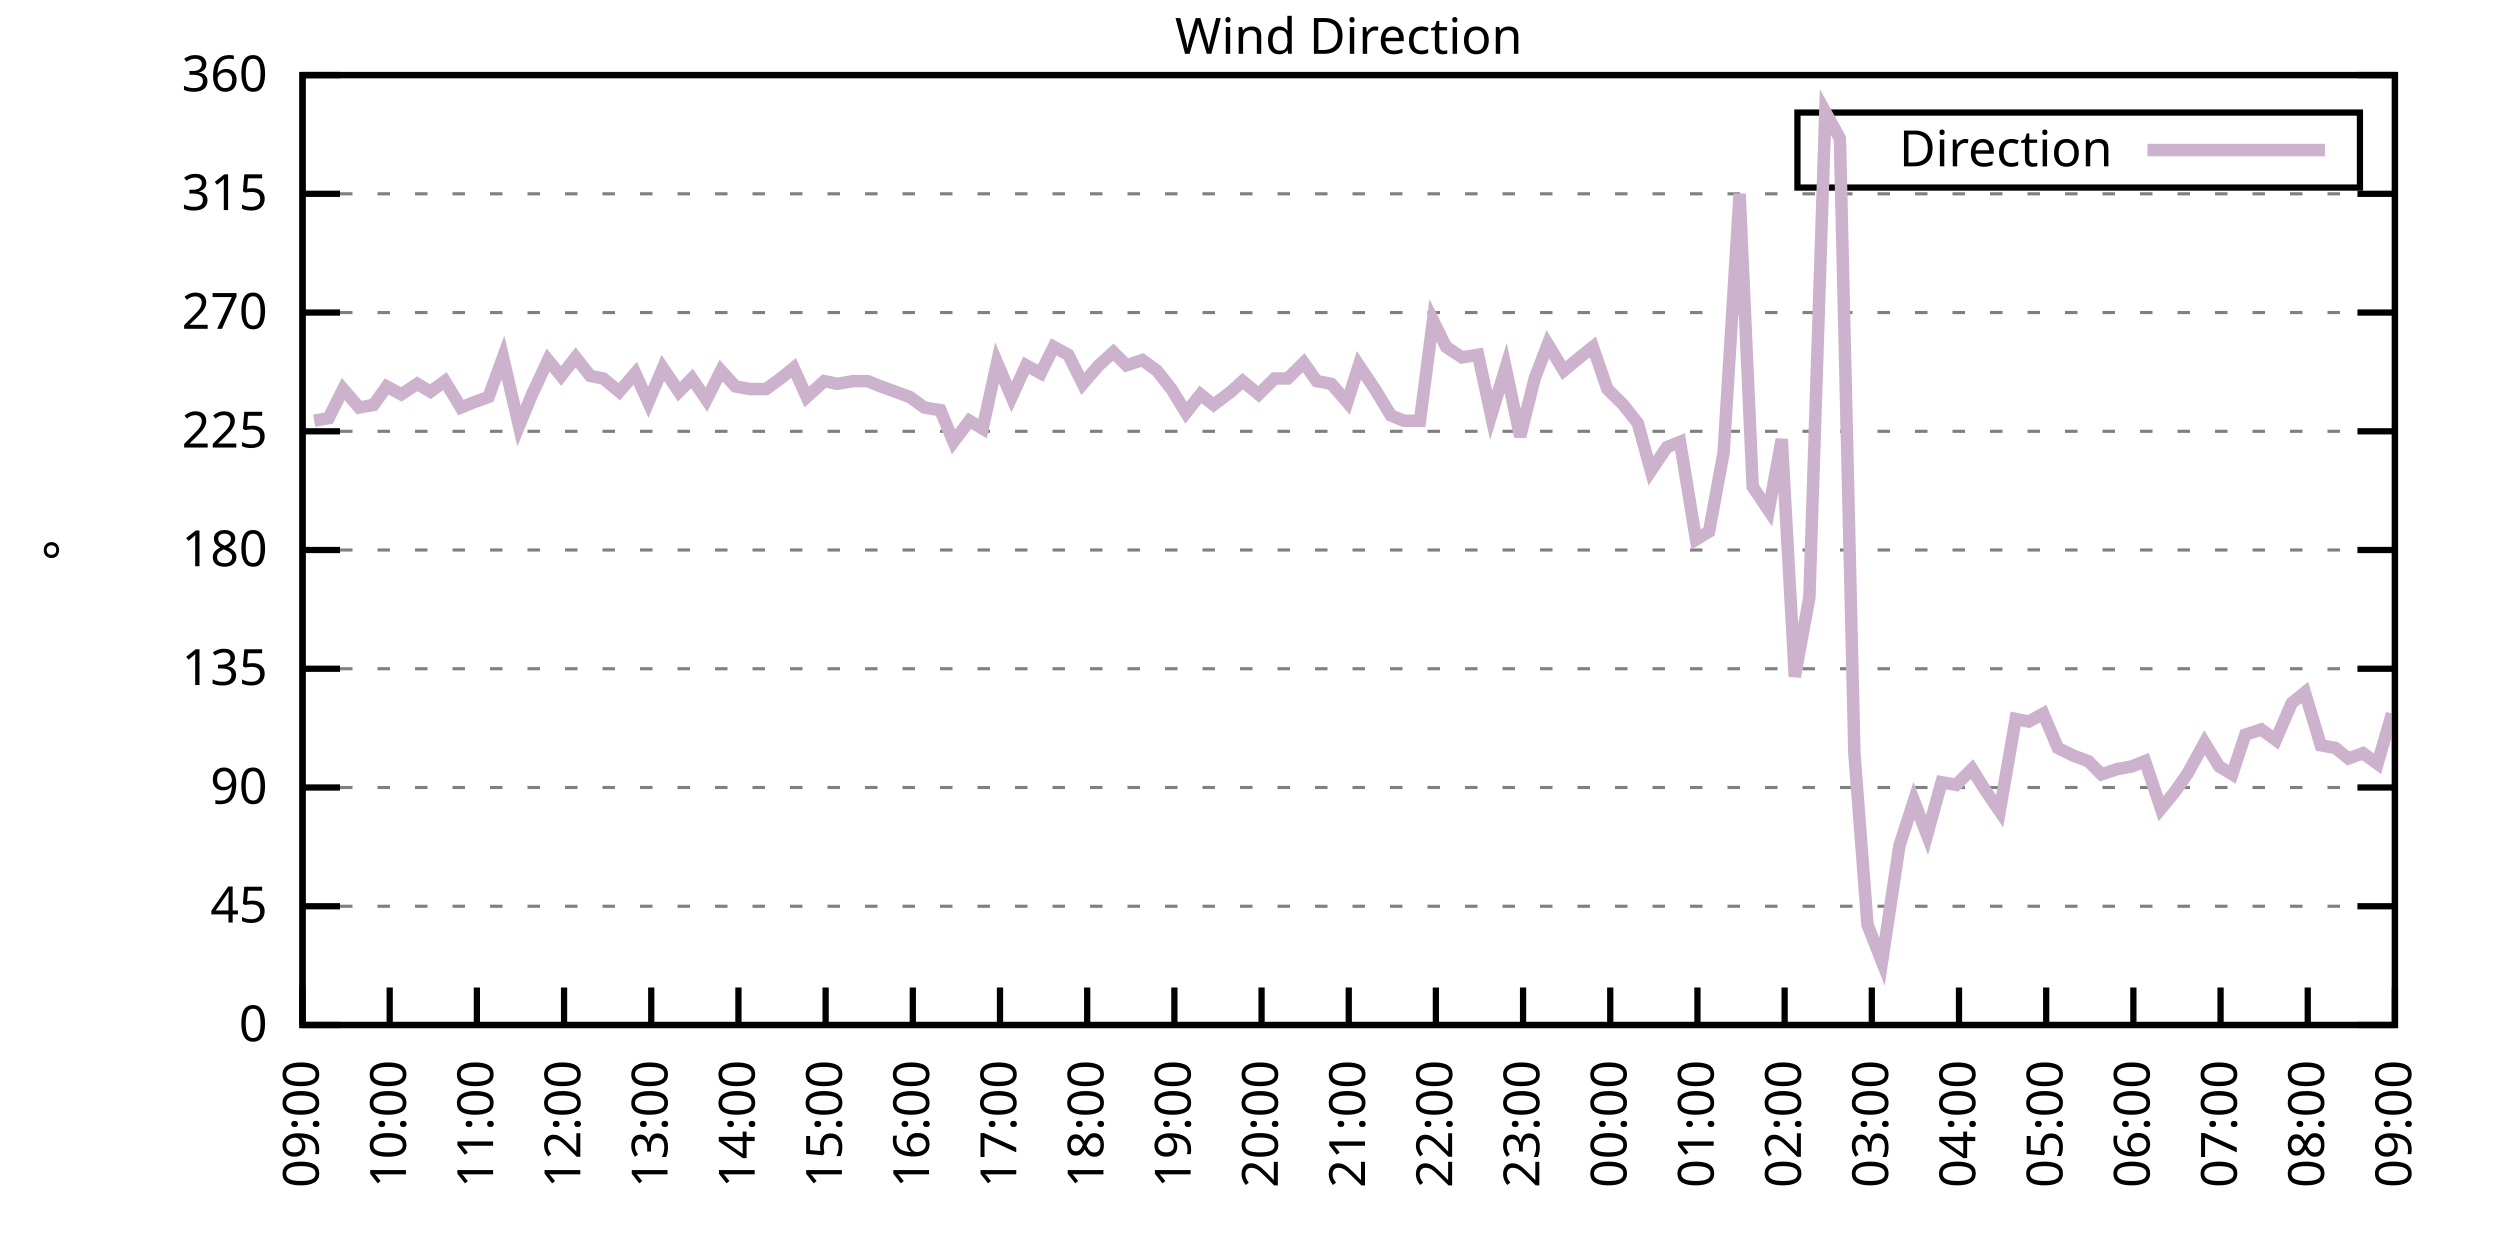
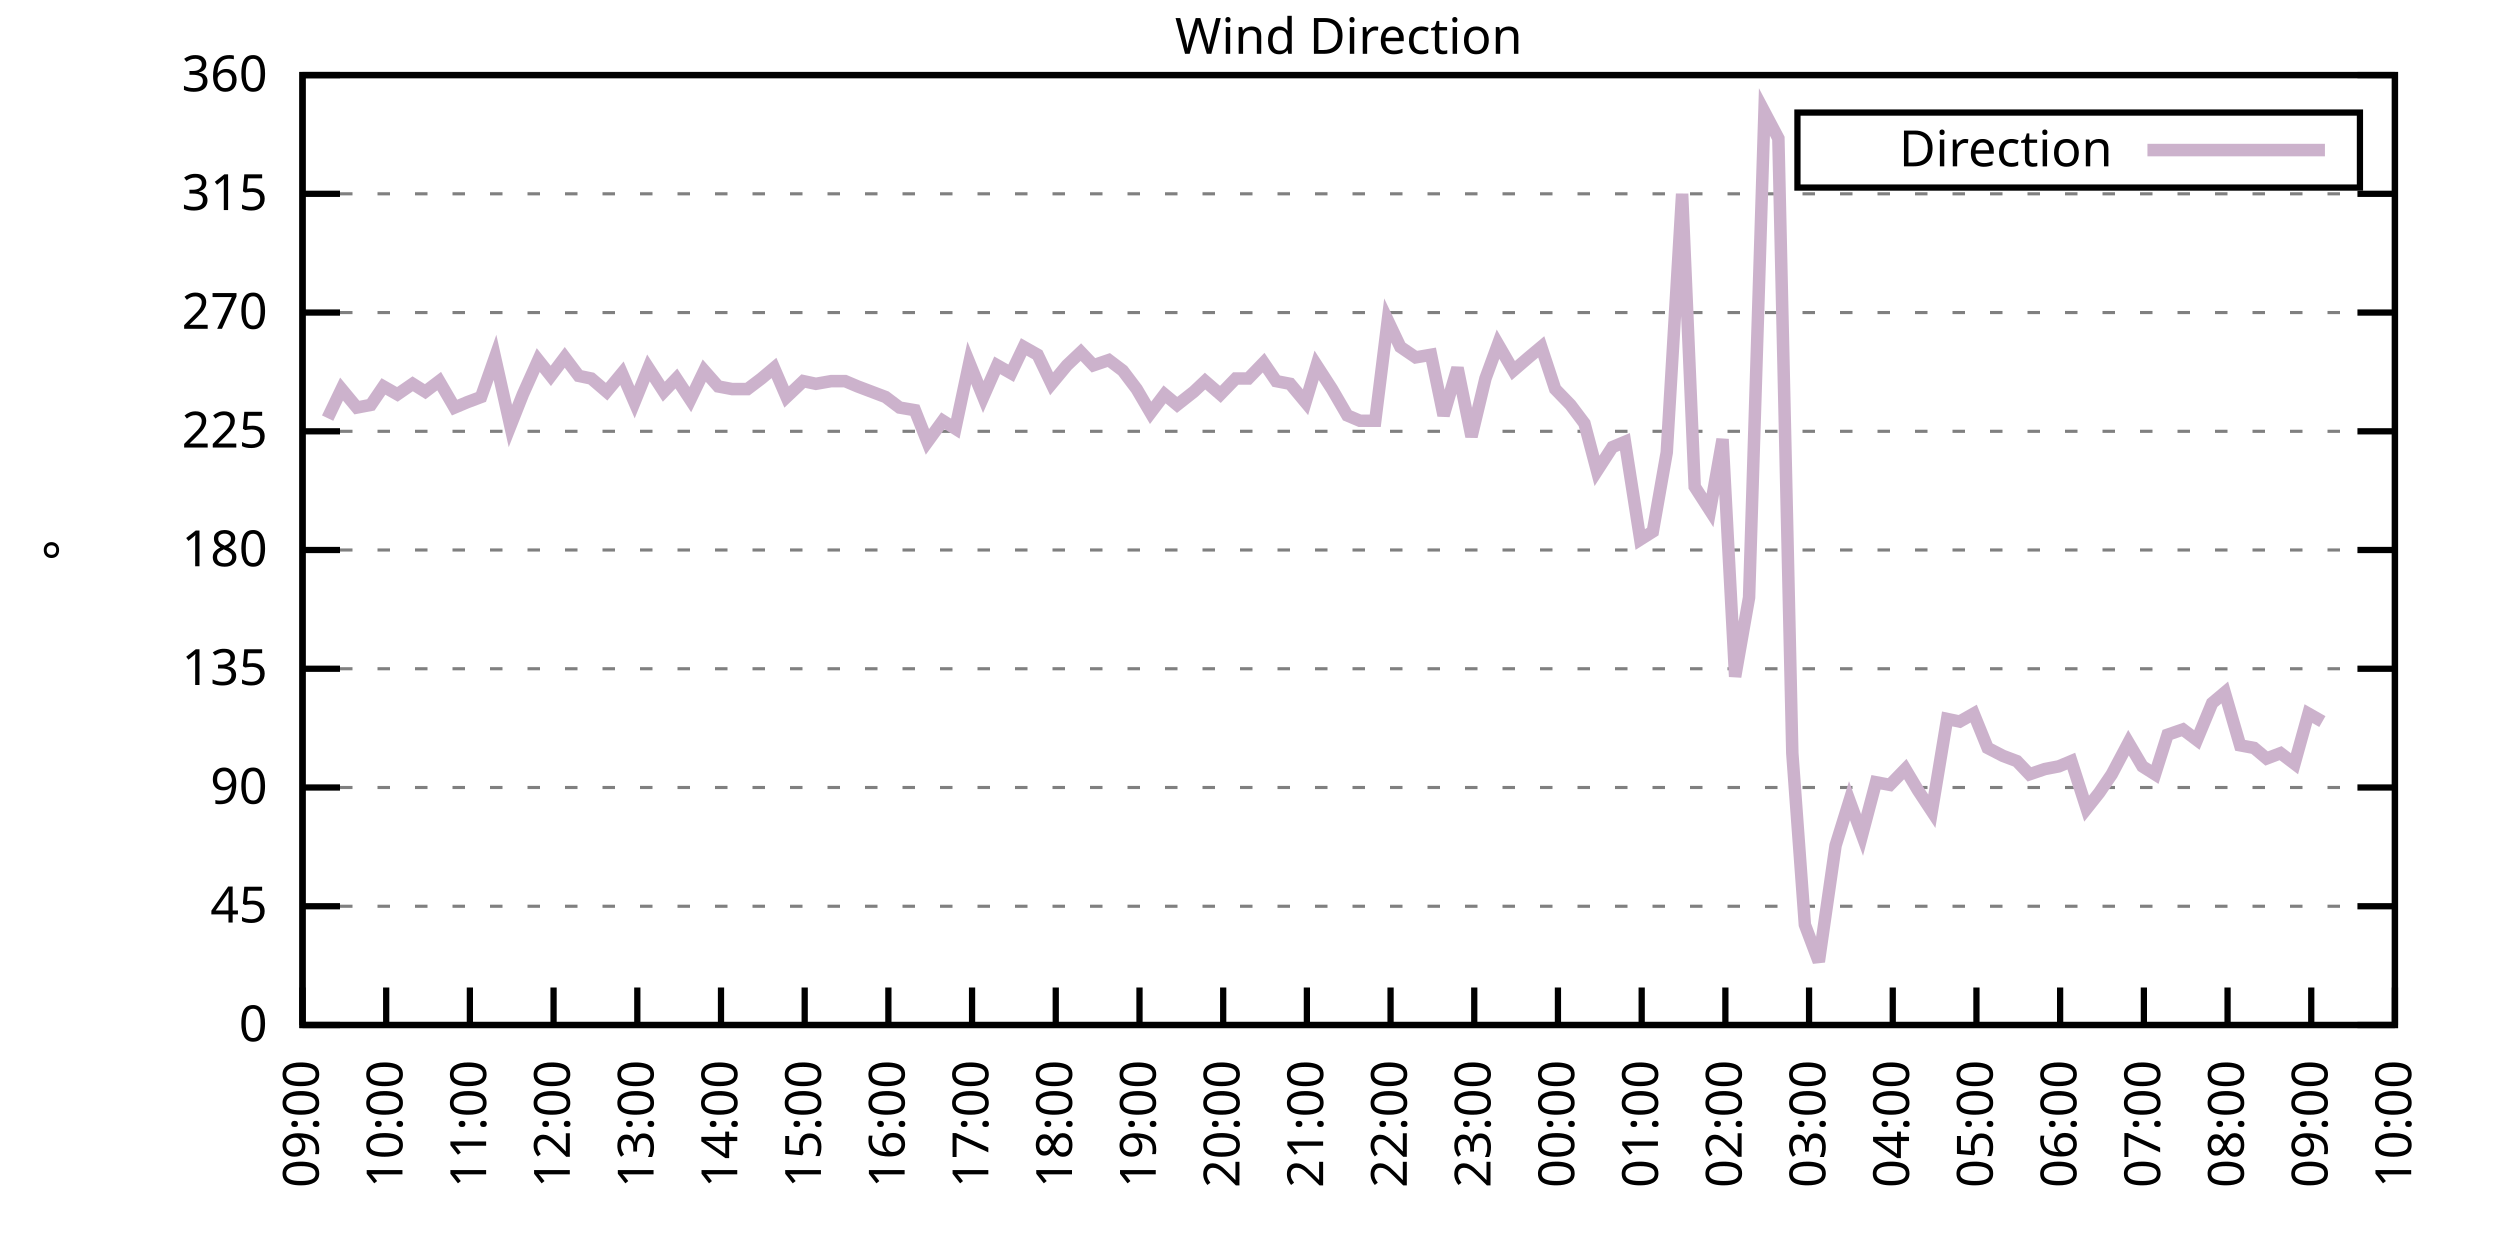
<svg xmlns="http://www.w3.org/2000/svg" xmlns:xlink="http://www.w3.org/1999/xlink" width="400" height="200" viewBox="0 0 400 200">
  <g id="gnuplot_canvas">
    <rect x="0" y="0" width="400" height="200" fill="none" />
    <defs>
      <circle id="gpDot" r="0.5" stroke-width="0.5" stroke="currentColor" />
      <path id="gpPt0" stroke-width="0.333" stroke="currentColor" d="M-1,0 h2 M0,-1 v2" />
      <path id="gpPt1" stroke-width="0.333" stroke="currentColor" d="M-1,-1 L1,1 M1,-1 L-1,1" />
      <path id="gpPt2" stroke-width="0.333" stroke="currentColor" d="M-1,0 L1,0 M0,-1 L0,1 M-1,-1 L1,1 M-1,1 L1,-1" />
      <rect id="gpPt3" stroke-width="0.333" stroke="currentColor" x="-1" y="-1" width="2" height="2" />
      <rect id="gpPt4" stroke-width="0.333" stroke="currentColor" fill="currentColor" x="-1" y="-1" width="2" height="2" />
      <circle id="gpPt5" stroke-width="0.333" stroke="currentColor" cx="0" cy="0" r="1" />
      <use xlink:href="#gpPt5" id="gpPt6" fill="currentColor" stroke="none" />
      <path id="gpPt7" stroke-width="0.333" stroke="currentColor" d="M0,-1.33 L-1.33,0.67 L1.33,0.67 z" />
      <use xlink:href="#gpPt7" id="gpPt8" fill="currentColor" stroke="none" />
      <use xlink:href="#gpPt7" id="gpPt9" stroke="currentColor" transform="rotate(180)" />
      <use xlink:href="#gpPt9" id="gpPt10" fill="currentColor" stroke="none" />
      <use xlink:href="#gpPt3" id="gpPt11" stroke="currentColor" transform="rotate(45)" />
      <use xlink:href="#gpPt11" id="gpPt12" fill="currentColor" stroke="none" />
      <path id="gpPt13" stroke-width="0.333" stroke="currentColor" d="M0,1.330 L1.265,0.411 L0.782,-1.067 L-0.782,-1.076 L-1.265,0.411 z" />
      <use xlink:href="#gpPt13" id="gpPt14" fill="currentColor" stroke="none" />
      <filter id="textbox" filterUnits="objectBoundingBox" x="0" y="0" height="1" width="1">
        <feFlood flood-color="white" flood-opacity="1" result="bgnd" />
        <feComposite in="SourceGraphic" in2="bgnd" operator="atop" />
      </filter>
      <filter id="greybox" filterUnits="objectBoundingBox" x="0" y="0" height="1" width="1">
        <feFlood flood-color="lightgrey" flood-opacity="1" result="grey" />
        <feComposite in="SourceGraphic" in2="grey" operator="atop" />
      </filter>
    </defs>
    <g fill="none" color="white" stroke="currentColor" stroke-width="1.00" stroke-linecap="butt" stroke-linejoin="miter">
</g>
    <g fill="none" color="black" stroke="currentColor" stroke-width="1.00" stroke-linecap="butt" stroke-linejoin="miter">
      <g stroke="none" shape-rendering="crispEdges">
        <polygon fill="rgb(255, 255, 255)" points="48.40,164.00 383.18,164.00 383.18,12.02 48.40,12.02 " />
      </g>
    </g>
    <g fill="none" color="black" stroke="currentColor" stroke-width="1.00" stroke-linecap="butt" stroke-linejoin="miter">
</g>
    <g fill="none" color="black" stroke="black" stroke-width="0.50" stroke-linecap="butt" stroke-linejoin="miter">
</g>
    <g fill="none" color="gray" stroke="currentColor" stroke-width="0.50" stroke-linecap="butt" stroke-linejoin="miter">
      <path stroke="gray" stroke-dasharray="2,4" class="gridline" d="M48.40,164.00 L383.19,164.00  " />
    </g>
    <g fill="none" color="gray" stroke="gray" stroke-width="1.00" stroke-linecap="butt" stroke-linejoin="miter">
</g>
    <g fill="none" color="black" stroke="currentColor" stroke-width="1.00" stroke-linecap="butt" stroke-linejoin="miter">
      <path stroke="black" d="M48.40,164.00 L54.40,164.00 M383.19,164.00 L377.19,164.00  " />
      <g transform="translate(42.80,166.60)" stroke="none" fill="black" font-family="Sans" font-size="8.00" text-anchor="end">
        <text>
          <tspan font-family="Sans"> 0</tspan>
        </text>
      </g>
    </g>
    <g fill="none" color="black" stroke="currentColor" stroke-width="1.00" stroke-linecap="butt" stroke-linejoin="miter">
</g>
    <g fill="none" color="black" stroke="black" stroke-width="0.50" stroke-linecap="butt" stroke-linejoin="miter">
</g>
    <g fill="none" color="gray" stroke="currentColor" stroke-width="0.50" stroke-linecap="butt" stroke-linejoin="miter">
      <path stroke="gray" stroke-dasharray="2,4" class="gridline" d="M48.40,145.00 L383.19,145.00  " />
    </g>
    <g fill="none" color="gray" stroke="gray" stroke-width="1.00" stroke-linecap="butt" stroke-linejoin="miter">
</g>
    <g fill="none" color="black" stroke="currentColor" stroke-width="1.00" stroke-linecap="butt" stroke-linejoin="miter">
      <path stroke="black" d="M48.40,145.00 L54.40,145.00 M383.19,145.00 L377.19,145.00  " />
      <g transform="translate(42.80,147.60)" stroke="none" fill="black" font-family="Sans" font-size="8.00" text-anchor="end">
        <text>
          <tspan font-family="Sans"> 45</tspan>
        </text>
      </g>
    </g>
    <g fill="none" color="black" stroke="currentColor" stroke-width="1.00" stroke-linecap="butt" stroke-linejoin="miter">
</g>
    <g fill="none" color="black" stroke="black" stroke-width="0.50" stroke-linecap="butt" stroke-linejoin="miter">
</g>
    <g fill="none" color="gray" stroke="currentColor" stroke-width="0.50" stroke-linecap="butt" stroke-linejoin="miter">
      <path stroke="gray" stroke-dasharray="2,4" class="gridline" d="M48.40,126.00 L383.19,126.00  " />
    </g>
    <g fill="none" color="gray" stroke="gray" stroke-width="1.00" stroke-linecap="butt" stroke-linejoin="miter">
</g>
    <g fill="none" color="black" stroke="currentColor" stroke-width="1.00" stroke-linecap="butt" stroke-linejoin="miter">
      <path stroke="black" d="M48.40,126.00 L54.40,126.00 M383.19,126.00 L377.19,126.00  " />
      <g transform="translate(42.80,128.60)" stroke="none" fill="black" font-family="Sans" font-size="8.00" text-anchor="end">
        <text>
          <tspan font-family="Sans"> 90</tspan>
        </text>
      </g>
    </g>
    <g fill="none" color="black" stroke="currentColor" stroke-width="1.00" stroke-linecap="butt" stroke-linejoin="miter">
</g>
    <g fill="none" color="black" stroke="black" stroke-width="0.50" stroke-linecap="butt" stroke-linejoin="miter">
</g>
    <g fill="none" color="gray" stroke="currentColor" stroke-width="0.50" stroke-linecap="butt" stroke-linejoin="miter">
      <path stroke="gray" stroke-dasharray="2,4" class="gridline" d="M48.40,107.00 L383.19,107.00  " />
    </g>
    <g fill="none" color="gray" stroke="gray" stroke-width="1.00" stroke-linecap="butt" stroke-linejoin="miter">
</g>
    <g fill="none" color="black" stroke="currentColor" stroke-width="1.00" stroke-linecap="butt" stroke-linejoin="miter">
      <path stroke="black" d="M48.40,107.00 L54.40,107.00 M383.19,107.00 L377.19,107.00  " />
      <g transform="translate(42.80,109.60)" stroke="none" fill="black" font-family="Sans" font-size="8.00" text-anchor="end">
        <text>
          <tspan font-family="Sans"> 135</tspan>
        </text>
      </g>
    </g>
    <g fill="none" color="black" stroke="currentColor" stroke-width="1.00" stroke-linecap="butt" stroke-linejoin="miter">
</g>
    <g fill="none" color="black" stroke="black" stroke-width="0.50" stroke-linecap="butt" stroke-linejoin="miter">
</g>
    <g fill="none" color="gray" stroke="currentColor" stroke-width="0.50" stroke-linecap="butt" stroke-linejoin="miter">
      <path stroke="gray" stroke-dasharray="2,4" class="gridline" d="M48.40,88.00 L383.19,88.00  " />
    </g>
    <g fill="none" color="gray" stroke="gray" stroke-width="1.00" stroke-linecap="butt" stroke-linejoin="miter">
</g>
    <g fill="none" color="black" stroke="currentColor" stroke-width="1.00" stroke-linecap="butt" stroke-linejoin="miter">
      <path stroke="black" d="M48.40,88.00 L54.40,88.00 M383.19,88.00 L377.19,88.00  " />
      <g transform="translate(42.80,90.60)" stroke="none" fill="black" font-family="Sans" font-size="8.00" text-anchor="end">
        <text>
          <tspan font-family="Sans"> 180</tspan>
        </text>
      </g>
    </g>
    <g fill="none" color="black" stroke="currentColor" stroke-width="1.00" stroke-linecap="butt" stroke-linejoin="miter">
</g>
    <g fill="none" color="black" stroke="black" stroke-width="0.50" stroke-linecap="butt" stroke-linejoin="miter">
</g>
    <g fill="none" color="gray" stroke="currentColor" stroke-width="0.50" stroke-linecap="butt" stroke-linejoin="miter">
      <path stroke="gray" stroke-dasharray="2,4" class="gridline" d="M48.40,69.01 L383.19,69.01  " />
    </g>
    <g fill="none" color="gray" stroke="gray" stroke-width="1.00" stroke-linecap="butt" stroke-linejoin="miter">
</g>
    <g fill="none" color="black" stroke="currentColor" stroke-width="1.00" stroke-linecap="butt" stroke-linejoin="miter">
      <path stroke="black" d="M48.40,69.01 L54.40,69.01 M383.19,69.01 L377.19,69.01  " />
      <g transform="translate(42.80,71.61)" stroke="none" fill="black" font-family="Sans" font-size="8.00" text-anchor="end">
        <text>
          <tspan font-family="Sans"> 225</tspan>
        </text>
      </g>
    </g>
    <g fill="none" color="black" stroke="currentColor" stroke-width="1.00" stroke-linecap="butt" stroke-linejoin="miter">
</g>
    <g fill="none" color="black" stroke="black" stroke-width="0.50" stroke-linecap="butt" stroke-linejoin="miter">
</g>
    <g fill="none" color="gray" stroke="currentColor" stroke-width="0.50" stroke-linecap="butt" stroke-linejoin="miter">
      <path stroke="gray" stroke-dasharray="2,4" class="gridline" d="M48.40,50.01 L383.19,50.01  " />
    </g>
    <g fill="none" color="gray" stroke="gray" stroke-width="1.00" stroke-linecap="butt" stroke-linejoin="miter">
</g>
    <g fill="none" color="black" stroke="currentColor" stroke-width="1.00" stroke-linecap="butt" stroke-linejoin="miter">
      <path stroke="black" d="M48.40,50.01 L54.40,50.01 M383.19,50.01 L377.19,50.01  " />
      <g transform="translate(42.80,52.61)" stroke="none" fill="black" font-family="Sans" font-size="8.00" text-anchor="end">
        <text>
          <tspan font-family="Sans"> 270</tspan>
        </text>
      </g>
    </g>
    <g fill="none" color="black" stroke="currentColor" stroke-width="1.00" stroke-linecap="butt" stroke-linejoin="miter">
</g>
    <g fill="none" color="black" stroke="black" stroke-width="0.50" stroke-linecap="butt" stroke-linejoin="miter">
</g>
    <g fill="none" color="gray" stroke="currentColor" stroke-width="0.50" stroke-linecap="butt" stroke-linejoin="miter">
      <path stroke="gray" stroke-dasharray="2,4" class="gridline" d="M48.40,31.01 L383.19,31.01  " />
    </g>
    <g fill="none" color="gray" stroke="gray" stroke-width="1.00" stroke-linecap="butt" stroke-linejoin="miter">
</g>
    <g fill="none" color="black" stroke="currentColor" stroke-width="1.00" stroke-linecap="butt" stroke-linejoin="miter">
      <path stroke="black" d="M48.40,31.01 L54.40,31.01 M383.19,31.01 L377.19,31.01  " />
      <g transform="translate(42.80,33.61)" stroke="none" fill="black" font-family="Sans" font-size="8.00" text-anchor="end">
        <text>
          <tspan font-family="Sans"> 315</tspan>
        </text>
      </g>
    </g>
    <g fill="none" color="black" stroke="currentColor" stroke-width="1.00" stroke-linecap="butt" stroke-linejoin="miter">
</g>
    <g fill="none" color="black" stroke="black" stroke-width="0.50" stroke-linecap="butt" stroke-linejoin="miter">
</g>
    <g fill="none" color="gray" stroke="currentColor" stroke-width="0.50" stroke-linecap="butt" stroke-linejoin="miter">
      <path stroke="gray" stroke-dasharray="2,4" class="gridline" d="M48.40,12.01 L383.19,12.01  " />
    </g>
    <g fill="none" color="gray" stroke="gray" stroke-width="1.00" stroke-linecap="butt" stroke-linejoin="miter">
</g>
    <g fill="none" color="black" stroke="currentColor" stroke-width="1.00" stroke-linecap="butt" stroke-linejoin="miter">
      <path stroke="black" d="M48.40,12.01 L54.40,12.01 M383.19,12.01 L377.19,12.01  " />
      <g transform="translate(42.80,14.61)" stroke="none" fill="black" font-family="Sans" font-size="8.00" text-anchor="end">
        <text>
          <tspan font-family="Sans"> 360</tspan>
        </text>
      </g>
    </g>
    <g fill="none" color="black" stroke="currentColor" stroke-width="1.00" stroke-linecap="butt" stroke-linejoin="miter">
      <path stroke="black" d="M48.40,164.00 L48.40,158.00  " />
      <g transform="translate(51.00,169.60) rotate(270.00)" stroke="none" fill="black" font-family="Sans" font-size="8.00" text-anchor="end">
        <text>
          <tspan font-family="Sans">09:00</tspan>
        </text>
      </g>
    </g>
    <g fill="none" color="black" stroke="currentColor" stroke-width="1.00" stroke-linecap="butt" stroke-linejoin="miter">
-       <path stroke="black" d="M62.35,164.00 L62.35,158.00  " />
-       <g transform="translate(64.95,169.60) rotate(270.00)" stroke="none" fill="black" font-family="Sans" font-size="8.00" text-anchor="end">
+       <path stroke="black" d="M61.79,164.00 L61.79,158.00  " />
+       <g transform="translate(64.39,169.60) rotate(270.00)" stroke="none" fill="black" font-family="Sans" font-size="8.00" text-anchor="end">
        <text>
          <tspan font-family="Sans">10:00</tspan>
        </text>
      </g>
    </g>
    <g fill="none" color="black" stroke="currentColor" stroke-width="1.00" stroke-linecap="butt" stroke-linejoin="miter">
-       <path stroke="black" d="M76.30,164.00 L76.30,158.00  " />
-       <g transform="translate(78.90,169.60) rotate(270.00)" stroke="none" fill="black" font-family="Sans" font-size="8.00" text-anchor="end">
+       <path stroke="black" d="M75.18,164.00 L75.18,158.00  " />
+       <g transform="translate(77.78,169.60) rotate(270.00)" stroke="none" fill="black" font-family="Sans" font-size="8.00" text-anchor="end">
        <text>
          <tspan font-family="Sans">11:00</tspan>
        </text>
      </g>
    </g>
    <g fill="none" color="black" stroke="currentColor" stroke-width="1.00" stroke-linecap="butt" stroke-linejoin="miter">
-       <path stroke="black" d="M90.25,164.00 L90.25,158.00  " />
-       <g transform="translate(92.85,169.60) rotate(270.00)" stroke="none" fill="black" font-family="Sans" font-size="8.00" text-anchor="end">
+       <path stroke="black" d="M88.57,164.00 L88.57,158.00  " />
+       <g transform="translate(91.17,169.60) rotate(270.00)" stroke="none" fill="black" font-family="Sans" font-size="8.00" text-anchor="end">
        <text>
          <tspan font-family="Sans">12:00</tspan>
        </text>
      </g>
    </g>
    <g fill="none" color="black" stroke="currentColor" stroke-width="1.00" stroke-linecap="butt" stroke-linejoin="miter">
-       <path stroke="black" d="M104.20,164.00 L104.20,158.00  " />
-       <g transform="translate(106.80,169.60) rotate(270.00)" stroke="none" fill="black" font-family="Sans" font-size="8.00" text-anchor="end">
+       <path stroke="black" d="M101.97,164.00 L101.97,158.00  " />
+       <g transform="translate(104.57,169.60) rotate(270.00)" stroke="none" fill="black" font-family="Sans" font-size="8.00" text-anchor="end">
        <text>
          <tspan font-family="Sans">13:00</tspan>
        </text>
      </g>
    </g>
    <g fill="none" color="black" stroke="currentColor" stroke-width="1.00" stroke-linecap="butt" stroke-linejoin="miter">
-       <path stroke="black" d="M118.15,164.00 L118.15,158.00  " />
-       <g transform="translate(120.75,169.60) rotate(270.00)" stroke="none" fill="black" font-family="Sans" font-size="8.00" text-anchor="end">
+       <path stroke="black" d="M115.36,164.00 L115.36,158.00  " />
+       <g transform="translate(117.96,169.60) rotate(270.00)" stroke="none" fill="black" font-family="Sans" font-size="8.00" text-anchor="end">
        <text>
          <tspan font-family="Sans">14:00</tspan>
        </text>
      </g>
    </g>
    <g fill="none" color="black" stroke="currentColor" stroke-width="1.00" stroke-linecap="butt" stroke-linejoin="miter">
-       <path stroke="black" d="M132.10,164.00 L132.10,158.00  " />
-       <g transform="translate(134.70,169.60) rotate(270.00)" stroke="none" fill="black" font-family="Sans" font-size="8.00" text-anchor="end">
+       <path stroke="black" d="M128.75,164.00 L128.75,158.00  " />
+       <g transform="translate(131.35,169.60) rotate(270.00)" stroke="none" fill="black" font-family="Sans" font-size="8.00" text-anchor="end">
        <text>
          <tspan font-family="Sans">15:00</tspan>
        </text>
      </g>
    </g>
    <g fill="none" color="black" stroke="currentColor" stroke-width="1.00" stroke-linecap="butt" stroke-linejoin="miter">
-       <path stroke="black" d="M146.05,164.00 L146.05,158.00  " />
-       <g transform="translate(148.65,169.60) rotate(270.00)" stroke="none" fill="black" font-family="Sans" font-size="8.00" text-anchor="end">
+       <path stroke="black" d="M142.14,164.00 L142.14,158.00  " />
+       <g transform="translate(144.74,169.60) rotate(270.00)" stroke="none" fill="black" font-family="Sans" font-size="8.00" text-anchor="end">
        <text>
          <tspan font-family="Sans">16:00</tspan>
        </text>
      </g>
    </g>
    <g fill="none" color="black" stroke="currentColor" stroke-width="1.00" stroke-linecap="butt" stroke-linejoin="miter">
-       <path stroke="black" d="M160.00,164.00 L160.00,158.00  " />
-       <g transform="translate(162.60,169.60) rotate(270.00)" stroke="none" fill="black" font-family="Sans" font-size="8.00" text-anchor="end">
+       <path stroke="black" d="M155.53,164.00 L155.53,158.00  " />
+       <g transform="translate(158.13,169.60) rotate(270.00)" stroke="none" fill="black" font-family="Sans" font-size="8.00" text-anchor="end">
        <text>
          <tspan font-family="Sans">17:00</tspan>
        </text>
      </g>
    </g>
    <g fill="none" color="black" stroke="currentColor" stroke-width="1.00" stroke-linecap="butt" stroke-linejoin="miter">
-       <path stroke="black" d="M173.95,164.00 L173.95,158.00  " />
-       <g transform="translate(176.55,169.60) rotate(270.00)" stroke="none" fill="black" font-family="Sans" font-size="8.00" text-anchor="end">
+       <path stroke="black" d="M168.92,164.00 L168.92,158.00  " />
+       <g transform="translate(171.52,169.60) rotate(270.00)" stroke="none" fill="black" font-family="Sans" font-size="8.00" text-anchor="end">
        <text>
          <tspan font-family="Sans">18:00</tspan>
        </text>
      </g>
    </g>
    <g fill="none" color="black" stroke="currentColor" stroke-width="1.00" stroke-linecap="butt" stroke-linejoin="miter">
-       <path stroke="black" d="M187.90,164.00 L187.90,158.00  " />
-       <g transform="translate(190.50,169.60) rotate(270.00)" stroke="none" fill="black" font-family="Sans" font-size="8.00" text-anchor="end">
+       <path stroke="black" d="M182.32,164.00 L182.32,158.00  " />
+       <g transform="translate(184.92,169.60) rotate(270.00)" stroke="none" fill="black" font-family="Sans" font-size="8.00" text-anchor="end">
        <text>
          <tspan font-family="Sans">19:00</tspan>
        </text>
      </g>
    </g>
    <g fill="none" color="black" stroke="currentColor" stroke-width="1.00" stroke-linecap="butt" stroke-linejoin="miter">
-       <path stroke="black" d="M201.85,164.00 L201.85,158.00  " />
-       <g transform="translate(204.45,169.60) rotate(270.00)" stroke="none" fill="black" font-family="Sans" font-size="8.00" text-anchor="end">
+       <path stroke="black" d="M195.71,164.00 L195.71,158.00  " />
+       <g transform="translate(198.31,169.60) rotate(270.00)" stroke="none" fill="black" font-family="Sans" font-size="8.00" text-anchor="end">
        <text>
          <tspan font-family="Sans">20:00</tspan>
        </text>
      </g>
    </g>
    <g fill="none" color="black" stroke="currentColor" stroke-width="1.00" stroke-linecap="butt" stroke-linejoin="miter">
-       <path stroke="black" d="M215.80,164.00 L215.80,158.00  " />
-       <g transform="translate(218.40,169.60) rotate(270.00)" stroke="none" fill="black" font-family="Sans" font-size="8.00" text-anchor="end">
+       <path stroke="black" d="M209.10,164.00 L209.10,158.00  " />
+       <g transform="translate(211.70,169.60) rotate(270.00)" stroke="none" fill="black" font-family="Sans" font-size="8.00" text-anchor="end">
        <text>
          <tspan font-family="Sans">21:00</tspan>
        </text>
      </g>
    </g>
    <g fill="none" color="black" stroke="currentColor" stroke-width="1.00" stroke-linecap="butt" stroke-linejoin="miter">
-       <path stroke="black" d="M229.74,164.00 L229.74,158.00  " />
-       <g transform="translate(232.34,169.60) rotate(270.00)" stroke="none" fill="black" font-family="Sans" font-size="8.00" text-anchor="end">
+       <path stroke="black" d="M222.49,164.00 L222.49,158.00  " />
+       <g transform="translate(225.09,169.60) rotate(270.00)" stroke="none" fill="black" font-family="Sans" font-size="8.00" text-anchor="end">
        <text>
          <tspan font-family="Sans">22:00</tspan>
        </text>
      </g>
    </g>
    <g fill="none" color="black" stroke="currentColor" stroke-width="1.00" stroke-linecap="butt" stroke-linejoin="miter">
-       <path stroke="black" d="M243.69,164.00 L243.69,158.00  " />
-       <g transform="translate(246.29,169.60) rotate(270.00)" stroke="none" fill="black" font-family="Sans" font-size="8.00" text-anchor="end">
+       <path stroke="black" d="M235.88,164.00 L235.88,158.00  " />
+       <g transform="translate(238.48,169.60) rotate(270.00)" stroke="none" fill="black" font-family="Sans" font-size="8.00" text-anchor="end">
        <text>
          <tspan font-family="Sans">23:00</tspan>
        </text>
      </g>
    </g>
    <g fill="none" color="black" stroke="currentColor" stroke-width="1.00" stroke-linecap="butt" stroke-linejoin="miter">
-       <path stroke="black" d="M257.64,164.00 L257.64,158.00  " />
-       <g transform="translate(260.24,169.60) rotate(270.00)" stroke="none" fill="black" font-family="Sans" font-size="8.00" text-anchor="end">
+       <path stroke="black" d="M249.27,164.00 L249.27,158.00  " />
+       <g transform="translate(251.87,169.60) rotate(270.00)" stroke="none" fill="black" font-family="Sans" font-size="8.00" text-anchor="end">
        <text>
          <tspan font-family="Sans">00:00</tspan>
        </text>
      </g>
    </g>
    <g fill="none" color="black" stroke="currentColor" stroke-width="1.00" stroke-linecap="butt" stroke-linejoin="miter">
-       <path stroke="black" d="M271.59,164.00 L271.59,158.00  " />
-       <g transform="translate(274.19,169.60) rotate(270.00)" stroke="none" fill="black" font-family="Sans" font-size="8.00" text-anchor="end">
+       <path stroke="black" d="M262.67,164.00 L262.67,158.00  " />
+       <g transform="translate(265.27,169.60) rotate(270.00)" stroke="none" fill="black" font-family="Sans" font-size="8.00" text-anchor="end">
        <text>
          <tspan font-family="Sans">01:00</tspan>
        </text>
      </g>
    </g>
    <g fill="none" color="black" stroke="currentColor" stroke-width="1.00" stroke-linecap="butt" stroke-linejoin="miter">
-       <path stroke="black" d="M285.54,164.00 L285.54,158.00  " />
-       <g transform="translate(288.14,169.60) rotate(270.00)" stroke="none" fill="black" font-family="Sans" font-size="8.00" text-anchor="end">
+       <path stroke="black" d="M276.06,164.00 L276.06,158.00  " />
+       <g transform="translate(278.66,169.60) rotate(270.00)" stroke="none" fill="black" font-family="Sans" font-size="8.00" text-anchor="end">
        <text>
          <tspan font-family="Sans">02:00</tspan>
        </text>
      </g>
    </g>
    <g fill="none" color="black" stroke="currentColor" stroke-width="1.00" stroke-linecap="butt" stroke-linejoin="miter">
-       <path stroke="black" d="M299.49,164.00 L299.49,158.00  " />
-       <g transform="translate(302.09,169.60) rotate(270.00)" stroke="none" fill="black" font-family="Sans" font-size="8.00" text-anchor="end">
+       <path stroke="black" d="M289.45,164.00 L289.45,158.00  " />
+       <g transform="translate(292.05,169.60) rotate(270.00)" stroke="none" fill="black" font-family="Sans" font-size="8.00" text-anchor="end">
        <text>
          <tspan font-family="Sans">03:00</tspan>
        </text>
      </g>
    </g>
    <g fill="none" color="black" stroke="currentColor" stroke-width="1.00" stroke-linecap="butt" stroke-linejoin="miter">
-       <path stroke="black" d="M313.44,164.00 L313.44,158.00  " />
-       <g transform="translate(316.04,169.60) rotate(270.00)" stroke="none" fill="black" font-family="Sans" font-size="8.00" text-anchor="end">
+       <path stroke="black" d="M302.84,164.00 L302.84,158.00  " />
+       <g transform="translate(305.44,169.60) rotate(270.00)" stroke="none" fill="black" font-family="Sans" font-size="8.00" text-anchor="end">
        <text>
          <tspan font-family="Sans">04:00</tspan>
        </text>
      </g>
    </g>
    <g fill="none" color="black" stroke="currentColor" stroke-width="1.00" stroke-linecap="butt" stroke-linejoin="miter">
-       <path stroke="black" d="M327.39,164.00 L327.39,158.00  " />
-       <g transform="translate(329.99,169.60) rotate(270.00)" stroke="none" fill="black" font-family="Sans" font-size="8.00" text-anchor="end">
+       <path stroke="black" d="M316.23,164.00 L316.23,158.00  " />
+       <g transform="translate(318.83,169.60) rotate(270.00)" stroke="none" fill="black" font-family="Sans" font-size="8.00" text-anchor="end">
        <text>
          <tspan font-family="Sans">05:00</tspan>
        </text>
      </g>
    </g>
    <g fill="none" color="black" stroke="currentColor" stroke-width="1.00" stroke-linecap="butt" stroke-linejoin="miter">
-       <path stroke="black" d="M341.34,164.00 L341.34,158.00  " />
-       <g transform="translate(343.94,169.60) rotate(270.00)" stroke="none" fill="black" font-family="Sans" font-size="8.00" text-anchor="end">
+       <path stroke="black" d="M329.62,164.00 L329.62,158.00  " />
+       <g transform="translate(332.22,169.60) rotate(270.00)" stroke="none" fill="black" font-family="Sans" font-size="8.00" text-anchor="end">
        <text>
          <tspan font-family="Sans">06:00</tspan>
        </text>
      </g>
    </g>
    <g fill="none" color="black" stroke="currentColor" stroke-width="1.00" stroke-linecap="butt" stroke-linejoin="miter">
-       <path stroke="black" d="M355.29,164.00 L355.29,158.00  " />
-       <g transform="translate(357.89,169.60) rotate(270.00)" stroke="none" fill="black" font-family="Sans" font-size="8.00" text-anchor="end">
+       <path stroke="black" d="M343.02,164.00 L343.02,158.00  " />
+       <g transform="translate(345.62,169.60) rotate(270.00)" stroke="none" fill="black" font-family="Sans" font-size="8.00" text-anchor="end">
        <text>
          <tspan font-family="Sans">07:00</tspan>
        </text>
      </g>
    </g>
    <g fill="none" color="black" stroke="currentColor" stroke-width="1.00" stroke-linecap="butt" stroke-linejoin="miter">
-       <path stroke="black" d="M369.24,164.00 L369.24,158.00  " />
-       <g transform="translate(371.84,169.60) rotate(270.00)" stroke="none" fill="black" font-family="Sans" font-size="8.00" text-anchor="end">
+       <path stroke="black" d="M356.41,164.00 L356.41,158.00  " />
+       <g transform="translate(359.01,169.60) rotate(270.00)" stroke="none" fill="black" font-family="Sans" font-size="8.00" text-anchor="end">
        <text>
          <tspan font-family="Sans">08:00</tspan>
+         </text>
+       </g>
+     </g>
+     <g fill="none" color="black" stroke="currentColor" stroke-width="1.00" stroke-linecap="butt" stroke-linejoin="miter">
+       <path stroke="black" d="M369.80,164.00 L369.80,158.00  " />
+       <g transform="translate(372.40,169.60) rotate(270.00)" stroke="none" fill="black" font-family="Sans" font-size="8.00" text-anchor="end">
+         <text>
+           <tspan font-family="Sans">09:00</tspan>
        </text>
      </g>
    </g>
    <g fill="none" color="black" stroke="currentColor" stroke-width="1.00" stroke-linecap="butt" stroke-linejoin="miter">
      <path stroke="black" d="M383.19,164.00 L383.19,158.00  " />
      <g transform="translate(385.79,169.60) rotate(270.00)" stroke="none" fill="black" font-family="Sans" font-size="8.00" text-anchor="end">
        <text>
-           <tspan font-family="Sans">09:00</tspan>
+           <tspan font-family="Sans">10:00</tspan>
        </text>
      </g>
    </g>
    <g fill="none" color="black" stroke="currentColor" stroke-width="1.00" stroke-linecap="butt" stroke-linejoin="miter">
</g>
    <g fill="none" color="black" stroke="currentColor" stroke-width="1.00" stroke-linecap="butt" stroke-linejoin="miter">
      <path stroke="black" d="M48.40,12.01 L48.40,164.00 L383.19,164.00 L383.19,12.01 L48.40,12.01 Z  " />
    </g>
    <g fill="none" color="black" stroke="currentColor" stroke-width="1.00" stroke-linecap="butt" stroke-linejoin="miter">
</g>
    <g fill="none" color="black" stroke="currentColor" stroke-width="1.00" stroke-linecap="butt" stroke-linejoin="miter">
      <path stroke="black" d="M287.59,30.01 L287.59,18.01 L377.59,18.01 L377.59,30.01 L287.59,30.01 Z  " />
    </g>
    <g id="Wind_direction_plot_1">
      <g fill="none" color="white" stroke="black" stroke-width="2.00" stroke-linecap="butt" stroke-linejoin="miter">
</g>
      <g fill="none" color="black" stroke="currentColor" stroke-width="2.00" stroke-linecap="butt" stroke-linejoin="miter">
        <g transform="translate(337.99,26.61)" stroke="none" fill="black" font-family="Sans" font-size="8.00" text-anchor="end">
          <text>
            <tspan font-family="Sans">Direction</tspan>
          </text>
        </g>
      </g>
      <g fill="none" color="black" stroke="currentColor" stroke-width="2.00" stroke-linecap="butt" stroke-linejoin="miter">
-         <path stroke="rgb(204, 178, 204)" d="M343.59,24.01 L371.99,24.01 M50.26,67.32 L52.58,66.90 L54.91,62.25 L57.47,65.21 L59.79,64.78 L61.88,61.83   L64.21,63.10 L66.77,61.41 L68.86,62.67 L71.18,60.98 L73.74,65.21 L75.83,64.36 L78.16,63.52 L80.48,57.18   L83.04,68.16 L85.13,63.10 L87.69,57.61 L89.78,60.14 L92.11,57.18 L94.43,60.14 L96.53,60.56 L99.08,62.67   L101.64,59.72 L103.73,64.36 L106.06,58.87 L108.62,62.67 L110.71,60.56 L113.03,63.94 L115.36,59.30 L117.68,61.83   L120.01,62.25 L122.57,62.25 L124.89,60.56 L126.98,58.87 L129.08,63.52 L131.87,60.98 L133.96,61.41 L136.51,60.98   L138.84,60.98 L140.93,61.83 L145.58,63.52 L147.91,65.21 L150.46,65.63 L152.56,70.70 L155.11,67.32 L157.21,68.58   L159.53,58.03 L161.86,63.52 L164.18,58.45 L166.51,59.72 L168.60,55.50 L170.92,56.76 L173.25,61.41 L175.81,58.45   L178.13,56.34 L180.22,58.45 L182.78,57.61 L185.11,59.30 L187.43,62.25 L189.76,66.05 L192.08,63.10 L194.17,64.78   L196.96,62.67 L198.82,60.98 L201.38,63.10 L203.94,60.56 L206.03,60.56 L208.59,58.03 L210.68,60.98 L213.01,61.41   L215.56,64.36 L217.42,58.45 L219.98,62.25 L222.54,66.47 L224.63,67.32 L227.19,67.32 L229.28,51.27 L231.37,55.50   L233.93,57.18 L236.49,56.76 L238.58,66.47 L240.90,58.87 L243.23,69.85 L245.55,60.56 L247.65,55.07 L250.20,59.30   L252.76,57.18 L254.85,55.50 L257.18,62.25 L259.74,64.78 L262.06,67.74 L264.15,75.34 L266.71,71.54 L268.80,70.70   L271.36,86.32 L273.45,85.05 L275.78,72.38 L278.34,31.01 L280.43,77.87 L282.99,81.67 L285.08,70.27 L287.17,108.27   L289.50,95.60 L292.05,17.92 L294.38,22.14 L296.70,120.51 L298.80,147.96 L301.12,153.87 L303.91,135.29 L306.23,128.11   L308.33,133.60 L310.65,125.16 L312.98,125.58 L315.53,123.05 L317.63,126.42 L319.95,129.80 L322.51,115.03 L324.60,115.45   L326.93,114.18 L329.25,119.67 L331.81,120.94 L334.13,121.78 L336.23,123.89 L338.78,123.05 L341.11,122.62 L343.20,121.78   L345.76,129.38 L347.85,126.85 L349.94,123.89 L352.73,118.83 L355.06,122.62 L357.15,123.89 L359.24,117.56 L361.80,116.71   L364.13,118.40 L366.68,112.49 L368.78,110.80 L371.33,119.25 L373.66,119.67 L375.75,121.36 L378.08,120.51 L380.40,122.20   L382.73,114.18  " />
+         <path stroke="rgb(204, 178, 204)" d="M343.59,24.01 L371.99,24.01 M52.42,66.90 L54.65,62.25 L57.10,65.21 L59.34,64.78 L61.35,61.83 L63.58,63.10   L66.03,61.41 L68.04,62.67 L70.27,60.98 L72.73,65.21 L74.74,64.36 L76.97,63.52 L79.20,57.18 L81.66,68.16   L83.66,63.10 L86.12,57.61 L88.13,60.14 L90.36,57.18 L92.59,60.14 L94.60,60.56 L97.06,62.67 L99.51,59.72   L101.52,64.36 L103.75,58.87 L106.21,62.67 L108.22,60.56 L110.45,63.94 L112.68,59.30 L114.91,61.83 L117.14,62.25   L119.60,62.25 L121.83,60.56 L123.84,58.87 L125.85,63.52 L128.53,60.98 L130.54,61.41 L132.99,60.98 L135.22,60.98   L137.23,61.83 L141.69,63.52 L143.93,65.21 L146.38,65.63 L148.39,70.70 L150.85,67.32 L152.85,68.58 L155.09,58.03   L157.32,63.52 L159.55,58.45 L161.78,59.72 L163.79,55.50 L166.02,56.76 L168.25,61.41 L170.71,58.45 L172.94,56.34   L174.95,58.45 L177.41,57.61 L179.64,59.30 L181.87,62.25 L184.10,66.05 L186.33,63.10 L188.34,64.78 L191.02,62.67   L192.81,60.98 L195.26,63.10 L197.72,60.56 L199.73,60.56 L202.18,58.03 L204.19,60.98 L206.42,61.41 L208.88,64.36   L210.66,58.45 L213.12,62.25 L215.57,66.47 L217.58,67.32 L220.04,67.32 L222.04,51.27 L224.05,55.50 L226.51,57.18   L228.96,56.76 L230.97,66.47 L233.20,58.87 L235.44,69.85 L237.67,60.56 L239.68,55.07 L242.13,59.30 L244.59,57.18   L246.60,55.50 L248.83,62.25 L251.28,64.78 L253.51,67.74 L255.52,75.34 L257.98,71.54 L259.99,70.70 L262.44,86.32   L264.45,85.05 L266.68,72.38 L269.14,31.01 L271.15,77.87 L273.60,81.67 L275.61,70.27 L277.62,108.27 L279.85,95.60   L282.31,17.92 L284.54,22.14 L286.77,120.51 L288.78,147.96 L291.01,153.87 L293.69,135.29 L295.92,128.11 L297.93,133.60   L300.16,125.16 L302.39,125.58 L304.85,123.05 L306.86,126.42 L309.09,129.80 L311.54,115.03 L313.55,115.45 L315.79,114.18   L318.02,119.67 L320.47,120.94 L322.70,121.78 L324.71,123.89 L327.17,123.05 L329.40,122.62 L331.41,121.78 L333.86,129.38   L335.87,126.85 L337.88,123.89 L340.56,118.83 L342.79,122.62 L344.80,123.89 L346.81,117.56 L349.26,116.71 L351.50,118.40   L353.95,112.49 L355.96,110.80 L358.42,119.25 L360.65,119.67 L362.66,121.36 L364.89,120.51 L367.12,122.20 L369.35,114.18   L371.58,115.45  " />
      </g>
    </g>
    <g fill="none" color="black" stroke="currentColor" stroke-width="2.00" stroke-linecap="butt" stroke-linejoin="miter">
</g>
    <g fill="none" color="black" stroke="black" stroke-width="1.00" stroke-linecap="butt" stroke-linejoin="miter">
</g>
    <g fill="none" color="black" stroke="currentColor" stroke-width="1.00" stroke-linecap="butt" stroke-linejoin="miter">
      <path stroke="black" d="M48.40,12.01 L48.40,164.00 L383.19,164.00 L383.19,12.01 L48.40,12.01 Z  " />
      <g transform="translate(12.80,88.01) rotate(270.00)" stroke="none" fill="black" font-family="Sans" font-size="8.00" text-anchor="middle">
        <text>
          <tspan font-family="Sans">°</tspan>
        </text>
      </g>
    </g>
    <g fill="none" color="black" stroke="currentColor" stroke-width="1.00" stroke-linecap="butt" stroke-linejoin="miter">
</g>
    <g fill="none" color="black" stroke="currentColor" stroke-width="1.00" stroke-linecap="butt" stroke-linejoin="miter">
      <g transform="translate(215.79,8.61)" stroke="none" fill="black" font-family="Sans" font-size="8.00" text-anchor="middle">
        <text>
          <tspan font-family="Sans">Wind Direction</tspan>
        </text>
      </g>
    </g>
    <g fill="none" color="black" stroke="currentColor" stroke-width="1.00" stroke-linecap="butt" stroke-linejoin="miter">
</g>
  </g>
</svg>
